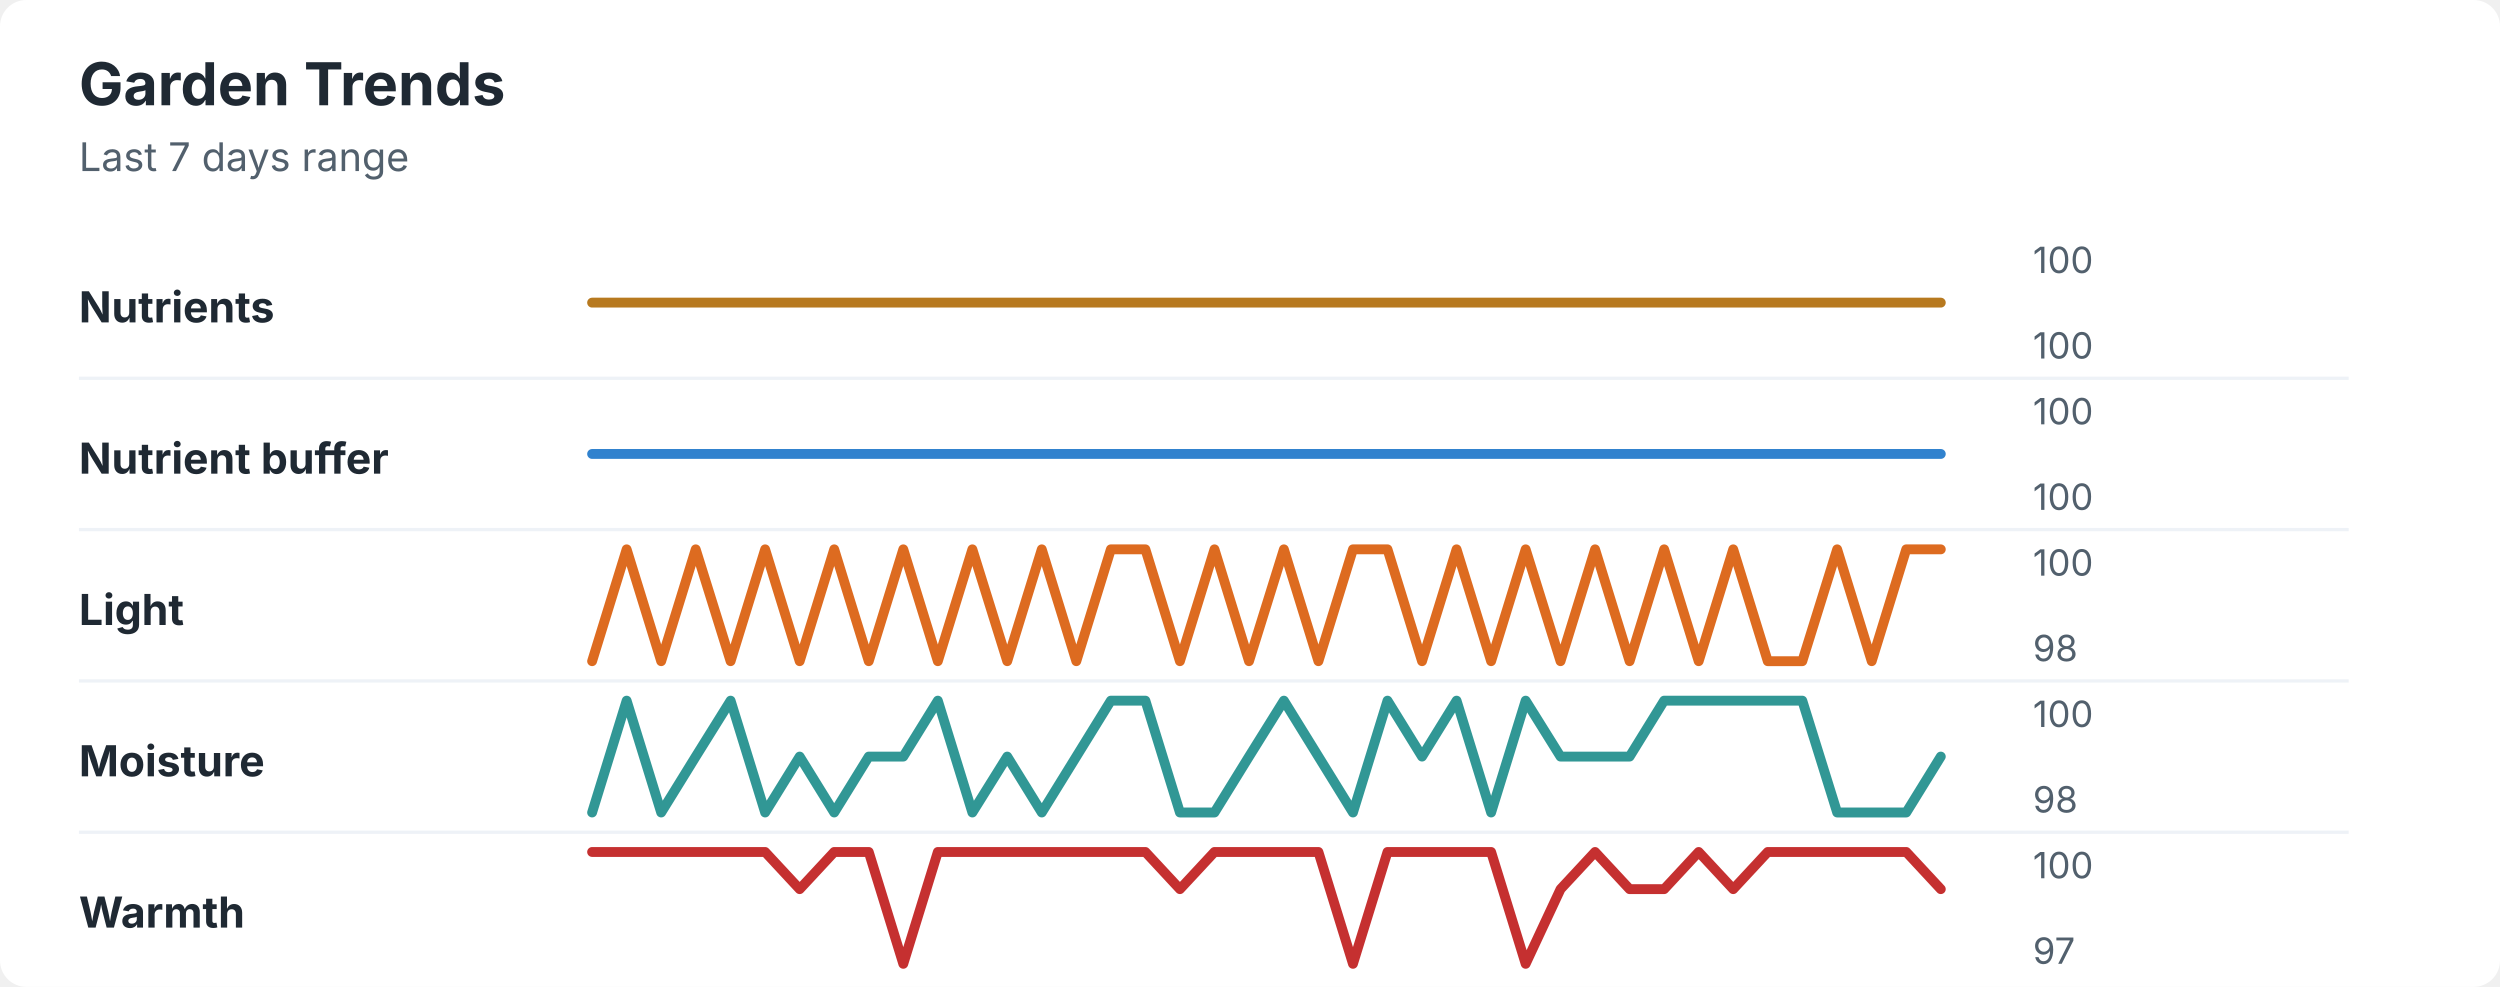
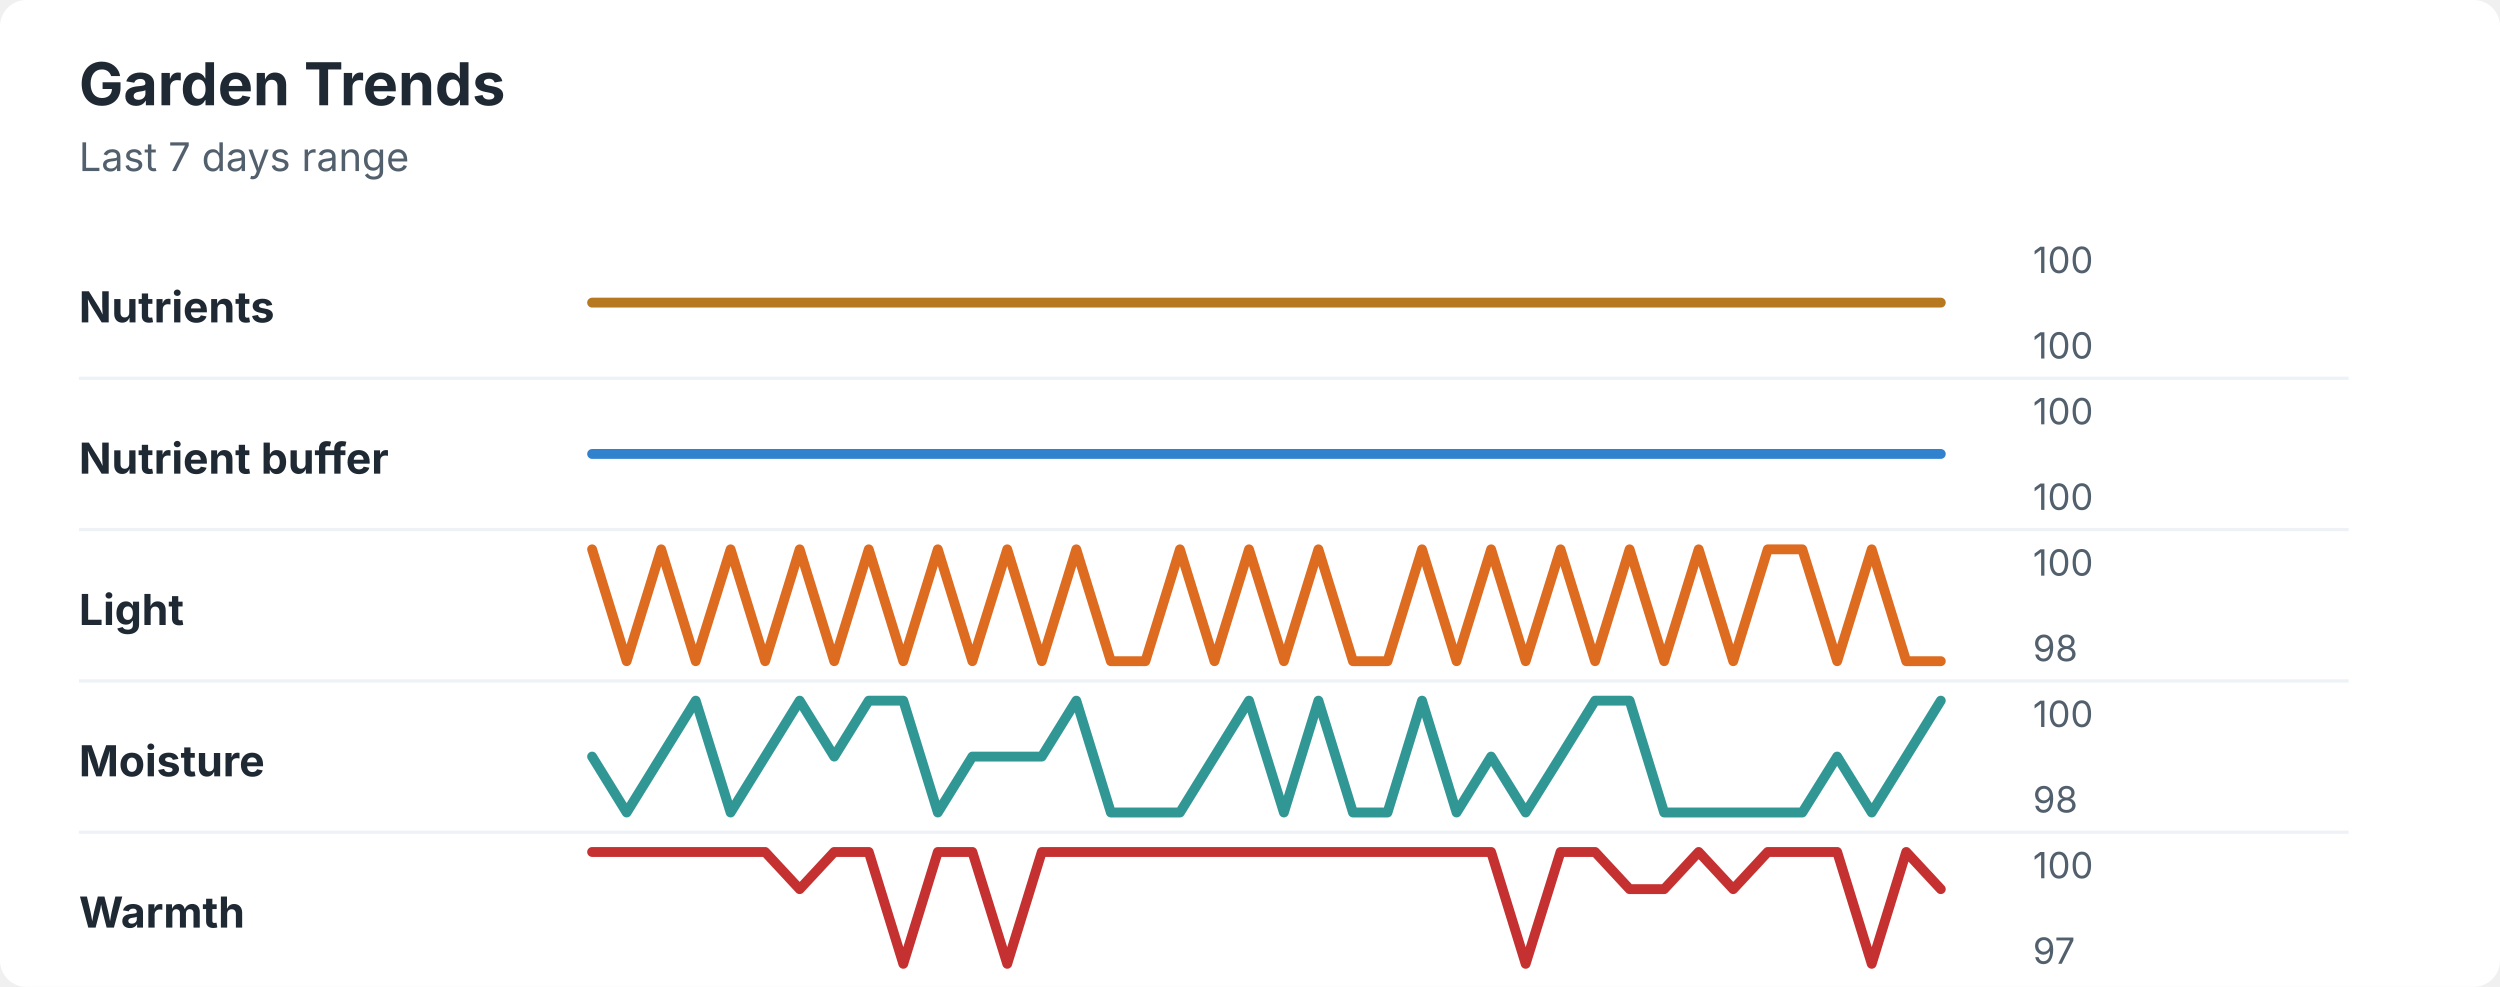
<svg xmlns="http://www.w3.org/2000/svg" width="760" height="300" viewBox="0 0 760 300" role="img" aria-labelledby="title desc">
  <rect width="760" height="300" rx="8" fill="#ffffff" />
  <style>
    text { font-family: -apple-system, BlinkMacSystemFont, "Segoe UI", sans-serif; }
    .title { font-size: 18px; font-weight: 700; fill: #1f2933; }
    .subtitle { font-size: 12px; fill: #52606d; }
    .label { font-size: 13px; font-weight: 650; fill: #1f2933; }
    .axis-value { font-size: 11px; fill: #52606d; }
    .separator { stroke: #eef2f7; stroke-width: 1; }
  </style>
  <text x="24" y="32" class="title">Garden Trends</text>
  <text x="24" y="52" class="subtitle">Last 7 days range</text>
  <text x="24" y="98" class="label">Nutrients</text>
  <polyline points="180.0,92.0 190.5,92.0 201.0,92.0 211.5,92.0 222.1,92.0 232.6,92.0 243.1,92.0 253.6,92.0 264.1,92.0 274.6,92.0 285.1,92.0 295.6,92.0 306.2,92.0 316.7,92.0 327.2,92.0 337.7,92.0 348.2,92.0 358.7,92.0 369.2,92.0 379.7,92.0 390.3,92.0 400.8,92.0 411.3,92.0 421.8,92.0 432.3,92.0 442.8,92.0 453.3,92.0 463.8,92.0 474.4,92.0 484.9,92.0 495.4,92.0 505.9,92.0 516.4,92.0 526.9,92.0 537.4,92.0 547.9,92.0 558.5,92.0 569.0,92.0 579.5,92.0 590.0,92.0 " fill="none" stroke="#b7791f" stroke-width="3" stroke-linecap="round" stroke-linejoin="round" />
  <text x="618" y="83" class="axis-value">100</text>
  <text x="618" y="109" class="axis-value">100</text>
  <line x1="24" y1="115.0" x2="714" y2="115.0" class="separator" />
  <text x="24" y="144" class="label">Nutrient buffer</text>
  <polyline points="180.0,138.0 190.5,138.0 201.0,138.0 211.5,138.0 222.1,138.0 232.6,138.0 243.1,138.0 253.6,138.0 264.1,138.0 274.6,138.0 285.1,138.0 295.6,138.0 306.2,138.0 316.7,138.0 327.2,138.0 337.7,138.0 348.2,138.0 358.7,138.0 369.2,138.0 379.7,138.0 390.3,138.0 400.8,138.0 411.3,138.0 421.8,138.0 432.3,138.0 442.8,138.0 453.3,138.0 463.8,138.0 474.4,138.0 484.9,138.0 495.4,138.0 505.9,138.0 516.4,138.0 526.9,138.0 537.4,138.0 547.9,138.0 558.5,138.0 569.0,138.0 579.5,138.0 590.0,138.0 " fill="none" stroke="#3182ce" stroke-width="3" stroke-linecap="round" stroke-linejoin="round" />
  <text x="618" y="129" class="axis-value">100</text>
  <text x="618" y="155" class="axis-value">100</text>
  <line x1="24" y1="161.0" x2="714" y2="161.0" class="separator" />
  <text x="24" y="190" class="label">Light</text>
-   <polyline points="180.0,201.0 190.5,167.0 201.0,201.0 211.5,167.0 222.1,201.0 232.6,167.0 243.1,201.0 253.6,167.0 264.1,201.0 274.6,167.0 285.1,201.0 295.6,167.0 306.2,201.0 316.7,167.0 327.2,201.0 337.7,167.0 348.2,167.0 358.7,201.0 369.2,167.0 379.7,201.0 390.3,167.0 400.8,201.0 411.3,167.0 421.8,167.0 432.3,201.0 442.8,167.0 453.3,201.0 463.8,167.0 474.4,201.0 484.9,167.0 495.4,201.0 505.9,167.0 516.4,201.0 526.9,167.0 537.4,201.0 547.9,201.0 558.5,167.0 569.0,201.0 579.5,167.0 590.0,167.0 " fill="none" stroke="#dd6b20" stroke-width="3" stroke-linecap="round" stroke-linejoin="round" />
+   <polyline points="180.0,167.0 190.5,201.0 201.0,167.0 211.5,201.0 222.1,167.0 232.6,201.0 243.1,167.0 253.6,201.0 264.1,167.0 274.6,201.0 285.1,167.0 295.6,201.0 306.2,167.0 316.7,201.0 327.2,167.0 337.7,201.0 348.2,201.0 358.7,167.0 369.2,201.0 379.7,167.0 390.3,201.0 400.8,167.0 411.3,201.0 421.8,201.0 432.3,167.0 442.8,201.0 453.3,167.0 463.8,201.0 474.4,167.0 484.9,201.0 495.4,167.0 505.9,201.0 516.4,167.0 526.9,201.0 537.4,167.0 547.9,167.0 558.5,201.0 569.0,167.0 579.5,201.0 590.0,201.0 " fill="none" stroke="#dd6b20" stroke-width="3" stroke-linecap="round" stroke-linejoin="round" />
  <text x="618" y="175" class="axis-value">100</text>
  <text x="618" y="201" class="axis-value">98</text>
  <line x1="24" y1="207.0" x2="714" y2="207.0" class="separator" />
  <text x="24" y="236" class="label">Moisture</text>
-   <polyline points="180.0,247.0 190.5,213.0 201.0,247.0 211.5,230.0 222.1,213.0 232.6,247.0 243.1,230.0 253.6,247.0 264.1,230.0 274.6,230.0 285.1,213.0 295.6,247.0 306.2,230.0 316.7,247.0 327.2,230.0 337.7,213.0 348.2,213.0 358.7,247.0 369.2,247.0 379.7,230.0 390.3,213.0 400.8,230.0 411.3,247.0 421.8,213.0 432.3,230.0 442.8,213.0 453.3,247.0 463.8,213.0 474.4,230.0 484.9,230.0 495.4,230.0 505.9,213.0 516.4,213.0 526.9,213.0 537.4,213.0 547.9,213.0 558.5,247.0 569.0,247.0 579.5,247.0 590.0,230.0 " fill="none" stroke="#319795" stroke-width="3" stroke-linecap="round" stroke-linejoin="round" />
+   <polyline points="180.0,230.0 190.5,247.0 201.0,230.0 211.5,213.0 222.1,247.0 232.6,230.0 243.1,213.0 253.6,230.0 264.1,213.0 274.6,213.0 285.1,247.0 295.6,230.0 306.2,230.0 316.7,230.0 327.2,213.0 337.7,247.0 348.2,247.0 358.7,247.0 369.2,230.0 379.7,213.0 390.3,247.0 400.8,213.0 411.3,247.0 421.8,247.0 432.3,213.0 442.8,247.0 453.3,230.0 463.8,247.0 474.4,230.0 484.9,213.0 495.4,213.0 505.9,247.0 516.4,247.0 526.9,247.0 537.4,247.0 547.9,247.0 558.5,230.0 569.0,247.0 579.5,230.0 590.0,213.0 " fill="none" stroke="#319795" stroke-width="3" stroke-linecap="round" stroke-linejoin="round" />
  <text x="618" y="221" class="axis-value">100</text>
  <text x="618" y="247" class="axis-value">98</text>
  <line x1="24" y1="253.0" x2="714" y2="253.0" class="separator" />
  <text x="24" y="282" class="label">Warmth</text>
-   <polyline points="180.0,259.0 190.5,259.0 201.0,259.0 211.5,259.0 222.1,259.0 232.6,259.0 243.1,270.3 253.6,259.0 264.1,259.0 274.6,293.0 285.1,259.0 295.6,259.0 306.2,259.0 316.7,259.0 327.2,259.0 337.7,259.0 348.2,259.0 358.7,270.3 369.2,259.0 379.7,259.0 390.3,259.0 400.8,259.0 411.3,293.0 421.8,259.0 432.3,259.0 442.8,259.0 453.3,259.0 463.8,293.0 474.4,270.3 484.9,259.0 495.4,270.3 505.9,270.3 516.4,259.0 526.9,270.3 537.4,259.0 547.9,259.0 558.5,259.0 569.0,259.0 579.5,259.0 590.0,270.3 " fill="none" stroke="#c53030" stroke-width="3" stroke-linecap="round" stroke-linejoin="round" />
+   <polyline points="180.0,259.0 190.5,259.0 201.0,259.0 211.5,259.0 222.1,259.0 232.6,259.0 243.1,270.3 253.6,259.0 264.1,259.0 274.6,293.0 285.1,259.0 295.6,259.0 306.2,293.0 316.7,259.0 327.2,259.0 337.7,259.0 348.2,259.0 358.7,259.0 369.2,259.0 379.7,259.0 390.3,259.0 400.8,259.0 411.3,259.0 421.8,259.0 432.3,259.0 442.8,259.0 453.3,259.0 463.8,293.0 474.4,259.0 484.9,259.0 495.4,270.3 505.9,270.3 516.4,259.0 526.9,270.3 537.4,259.0 547.9,259.0 558.5,259.0 569.0,293.0 579.5,259.0 590.0,270.3 " fill="none" stroke="#c53030" stroke-width="3" stroke-linecap="round" stroke-linejoin="round" />
  <text x="618" y="267" class="axis-value">100</text>
  <text x="618" y="293" class="axis-value">97</text>
</svg>
